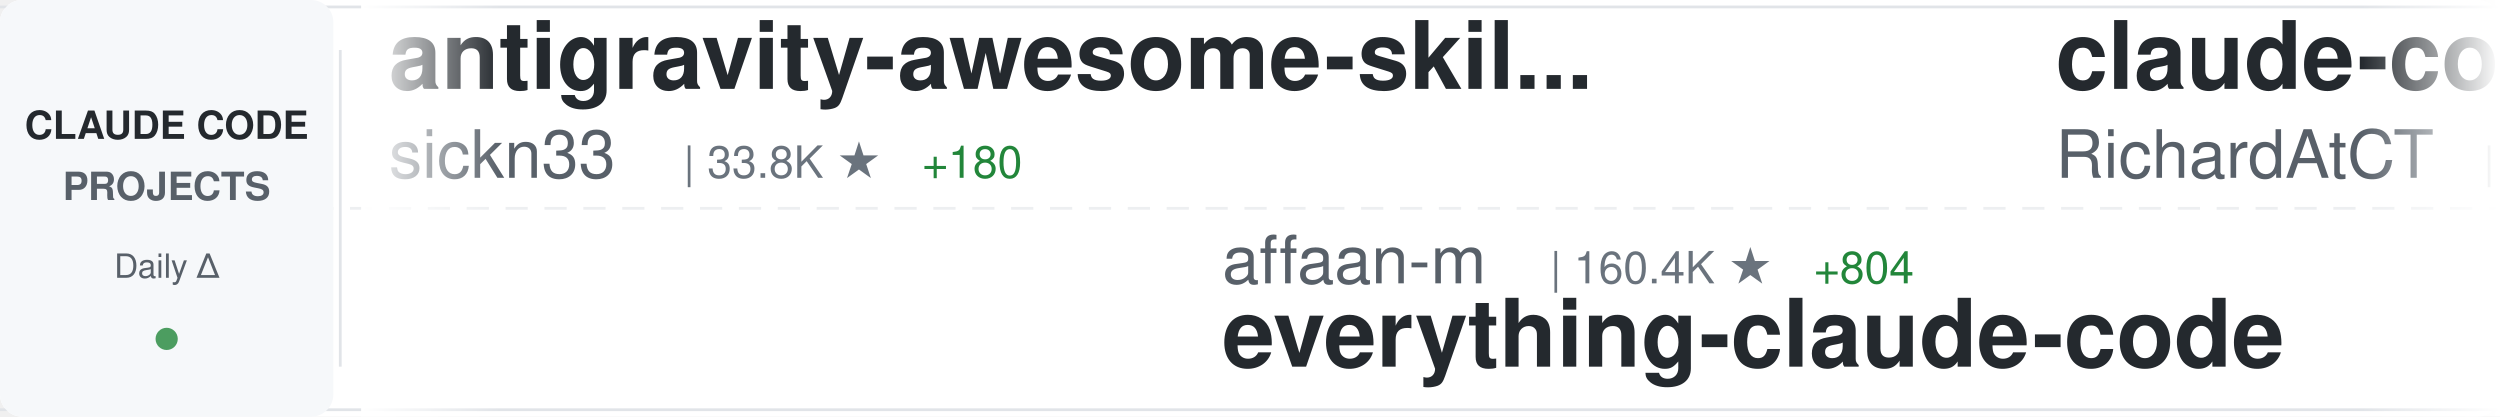
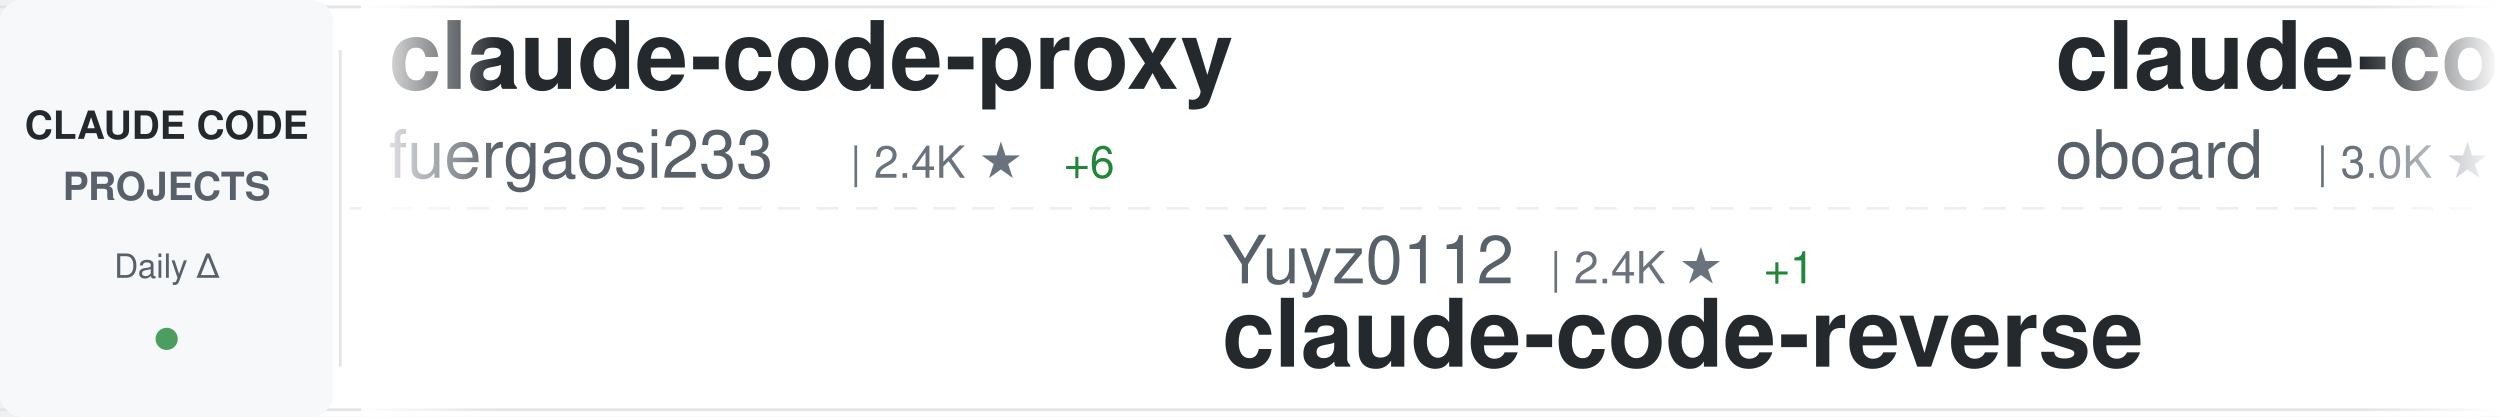
<svg xmlns="http://www.w3.org/2000/svg" width="900" height="150">
  <defs>
    <linearGradient id="awesomeLeftFade" x1="0%" y1="0%" x2="100%" y2="0%">
      <stop offset="0%" style="stop-color:#ffffff;stop-opacity:1" />
      <stop offset="100%" style="stop-color:#ffffff;stop-opacity:0" />
    </linearGradient>
    <linearGradient id="awesomeRightFade" x1="0%" y1="0%" x2="100%" y2="0%">
      <stop offset="0%" style="stop-color:#ffffff;stop-opacity:0" />
      <stop offset="100%" style="stop-color:#ffffff;stop-opacity:1" />
    </linearGradient>
  </defs>
  <rect width="900" height="150" fill="#ffffff" rx="8" />
  <rect x="0" y="2" width="900" height="1" fill="#e1e4e8" />
  <rect x="0" y="147" width="900" height="1" fill="#e1e4e8" />
  <line x1="0" y1="75" x2="900" y2="75" stroke="#e1e4e8" stroke-width="1" stroke-dasharray="8 6" opacity="0.6" />
  <rect x="0" y="0" width="120" height="150" fill="#f6f8fa" rx="8" />
  <text x="60" y="50" font-family="-apple-system, BlinkMacSystemFont, 'Segoe UI', Helvetica, Arial, sans-serif" font-size="14" font-weight="600" fill="#24292e" text-anchor="middle">CLAUDE CODE</text>
  <text x="60" y="72" font-family="-apple-system, BlinkMacSystemFont, 'Segoe UI', Helvetica, Arial, sans-serif" font-size="14" font-weight="600" fill="#586069" text-anchor="middle">PROJECTS</text>
  <text x="60" y="100" font-family="-apple-system, BlinkMacSystemFont, 'Segoe UI', Helvetica, Arial, sans-serif" font-size="12" font-weight="500" fill="#586069" text-anchor="middle">Daily Δ</text>
  <circle cx="60" cy="122" r="4" fill="#22863a" opacity="0.8" />
  <rect x="122" y="18" width="1" height="114" fill="#e1e4e8" />
  <clipPath id="awesomeTickerClip">
    <rect x="130" y="0" width="770" height="150" />
  </clipPath>
  <g clip-path="url(#awesomeTickerClip)">
    <g id="awesomeTickerItems">
      <animateTransform attributeName="transform" attributeType="XML" type="translate" from="0 0" to="-3000 0" dur="54s" repeatCount="indefinite" />
      <g transform="translate(0, 0)">
-         <text x="140" y="32" font-family="-apple-system, BlinkMacSystemFont, 'Segoe UI', Helvetica, Arial, sans-serif" font-size="34" font-weight="600" fill="#24292e">antigravity-awesome-skil...</text>
-         <text x="140" y="64" font-family="-apple-system, BlinkMacSystemFont, 'Segoe UI', Helvetica, Arial, sans-serif" font-size="24" font-weight="400" fill="#586069">sickn33</text>
-         <text x="246" y="64" font-family="-apple-system, BlinkMacSystemFont, 'Segoe UI', Helvetica, Arial, sans-serif" font-size="16" font-weight="500" fill="#6a737d">| 33.8K ★</text>
-         <text x="332" y="64" font-family="-apple-system, BlinkMacSystemFont, 'Segoe UI', Helvetica, Arial, sans-serif" font-size="16" font-weight="500" fill="#22863a"> +180</text>
+         <text x="140" y="32" font-family="-apple-system, BlinkMacSystemFont, 'Segoe UI', Helvetica, Arial, sans-serif" font-size="34" font-weight="600" fill="#24292e">claude-code-proxy</text>
+         <text x="140" y="64" font-family="-apple-system, BlinkMacSystemFont, 'Segoe UI', Helvetica, Arial, sans-serif" font-size="24" font-weight="400" fill="#586069">fuergaosi233</text>
+         <text x="306" y="64" font-family="-apple-system, BlinkMacSystemFont, 'Segoe UI', Helvetica, Arial, sans-serif" font-size="16" font-weight="500" fill="#6a737d">| 2.4K ★</text>
+         <text x="383" y="64" font-family="-apple-system, BlinkMacSystemFont, 'Segoe UI', Helvetica, Arial, sans-serif" font-size="16" font-weight="500" fill="#22863a"> +6</text>
      </g>
      <g transform="translate(300, 0)">
-         <text x="140" y="102" font-family="-apple-system, BlinkMacSystemFont, 'Segoe UI', Helvetica, Arial, sans-serif" font-size="24" font-weight="400" fill="#586069">affaan-m</text>
-         <text x="258" y="102" font-family="-apple-system, BlinkMacSystemFont, 'Segoe UI', Helvetica, Arial, sans-serif" font-size="16" font-weight="500" fill="#6a737d">| 160.4K ★</text>
-         <text x="353" y="102" font-family="-apple-system, BlinkMacSystemFont, 'Segoe UI', Helvetica, Arial, sans-serif" font-size="16" font-weight="500" fill="#22863a"> +804</text>
-         <text x="140" y="132" font-family="-apple-system, BlinkMacSystemFont, 'Segoe UI', Helvetica, Arial, sans-serif" font-size="34" font-weight="600" fill="#24292e">everything-claude-code</text>
+         <text x="140" y="102" font-family="-apple-system, BlinkMacSystemFont, 'Segoe UI', Helvetica, Arial, sans-serif" font-size="24" font-weight="400" fill="#586069">Yuyz0112</text>
+         <text x="258" y="102" font-family="-apple-system, BlinkMacSystemFont, 'Segoe UI', Helvetica, Arial, sans-serif" font-size="16" font-weight="500" fill="#6a737d">| 2.4K ★</text>
+         <text x="335" y="102" font-family="-apple-system, BlinkMacSystemFont, 'Segoe UI', Helvetica, Arial, sans-serif" font-size="16" font-weight="500" fill="#22863a"> +1</text>
+         <text x="140" y="132" font-family="-apple-system, BlinkMacSystemFont, 'Segoe UI', Helvetica, Arial, sans-serif" font-size="34" font-weight="600" fill="#24292e">claude-code-reverse</text>
      </g>
      <g transform="translate(600, 0)">
-         <text x="140" y="32" font-family="-apple-system, BlinkMacSystemFont, 'Segoe UI', Helvetica, Arial, sans-serif" font-size="34" font-weight="600" fill="#24292e">claude-code-telegram</text>
-         <text x="140" y="64" font-family="-apple-system, BlinkMacSystemFont, 'Segoe UI', Helvetica, Arial, sans-serif" font-size="24" font-weight="400" fill="#586069">RichardAtCT</text>
-         <text x="294" y="64" font-family="-apple-system, BlinkMacSystemFont, 'Segoe UI', Helvetica, Arial, sans-serif" font-size="16" font-weight="500" fill="#6a737d">| 2.5K ★</text>
-         <text x="371" y="64" font-family="-apple-system, BlinkMacSystemFont, 'Segoe UI', Helvetica, Arial, sans-serif" font-size="16" font-weight="500" fill="#22863a"> +3</text>
-       </g>
-       <g transform="translate(900, 0)">
-         <text x="140" y="102" font-family="-apple-system, BlinkMacSystemFont, 'Segoe UI', Helvetica, Arial, sans-serif" font-size="24" font-weight="400" fill="#586069">anthropics</text>
-         <text x="282" y="102" font-family="-apple-system, BlinkMacSystemFont, 'Segoe UI', Helvetica, Arial, sans-serif" font-size="16" font-weight="500" fill="#6a737d">| 7.1K ★</text>
-         <text x="359" y="102" font-family="-apple-system, BlinkMacSystemFont, 'Segoe UI', Helvetica, Arial, sans-serif" font-size="16" font-weight="500" fill="#22863a"> +13</text>
-         <text x="140" y="132" font-family="-apple-system, BlinkMacSystemFont, 'Segoe UI', Helvetica, Arial, sans-serif" font-size="34" font-weight="600" fill="#24292e">claude-code-action</text>
-       </g>
-       <g transform="translate(1200, 0)">
        <text x="140" y="32" font-family="-apple-system, BlinkMacSystemFont, 'Segoe UI', Helvetica, Arial, sans-serif" font-size="34" font-weight="600" fill="#24292e">claude-code-rev</text>
        <text x="140" y="64" font-family="-apple-system, BlinkMacSystemFont, 'Segoe UI', Helvetica, Arial, sans-serif" font-size="24" font-weight="400" fill="#586069">oboard</text>
        <text x="234" y="64" font-family="-apple-system, BlinkMacSystemFont, 'Segoe UI', Helvetica, Arial, sans-serif" font-size="16" font-weight="500" fill="#6a737d">| 3.0K ★</text>
-         <text x="311" y="64" font-family="-apple-system, BlinkMacSystemFont, 'Segoe UI', Helvetica, Arial, sans-serif" font-size="16" font-weight="500" fill="#22863a"> +16</text>
+         <text x="311" y="64" font-family="-apple-system, BlinkMacSystemFont, 'Segoe UI', Helvetica, Arial, sans-serif" font-size="16" font-weight="500" fill="#22863a"> +15</text>
+       </g>
+       <g transform="translate(900, 0)">
+         <text x="140" y="102" font-family="-apple-system, BlinkMacSystemFont, 'Segoe UI', Helvetica, Arial, sans-serif" font-size="24" font-weight="400" fill="#586069">hangsman</text>
+         <text x="258" y="102" font-family="-apple-system, BlinkMacSystemFont, 'Segoe UI', Helvetica, Arial, sans-serif" font-size="16" font-weight="500" fill="#6a737d">| 753 ★</text>
+         <text x="140" y="132" font-family="-apple-system, BlinkMacSystemFont, 'Segoe UI', Helvetica, Arial, sans-serif" font-size="34" font-weight="600" fill="#24292e">claude-code-source</text>
+       </g>
+       <g transform="translate(1200, 0)">
+         <text x="140" y="32" font-family="-apple-system, BlinkMacSystemFont, 'Segoe UI', Helvetica, Arial, sans-serif" font-size="34" font-weight="600" fill="#24292e">claude-code-guide</text>
+         <text x="140" y="64" font-family="-apple-system, BlinkMacSystemFont, 'Segoe UI', Helvetica, Arial, sans-serif" font-size="24" font-weight="400" fill="#586069">Cranot</text>
+         <text x="234" y="64" font-family="-apple-system, BlinkMacSystemFont, 'Segoe UI', Helvetica, Arial, sans-serif" font-size="16" font-weight="500" fill="#6a737d">| 2.6K ★</text>
+         <text x="311" y="64" font-family="-apple-system, BlinkMacSystemFont, 'Segoe UI', Helvetica, Arial, sans-serif" font-size="16" font-weight="500" fill="#22863a"> +2</text>
      </g>
      <g transform="translate(1500, 0)">
-         <text x="140" y="102" font-family="-apple-system, BlinkMacSystemFont, 'Segoe UI', Helvetica, Arial, sans-serif" font-size="24" font-weight="400" fill="#586069">qwibitai</text>
-         <text x="258" y="102" font-family="-apple-system, BlinkMacSystemFont, 'Segoe UI', Helvetica, Arial, sans-serif" font-size="16" font-weight="500" fill="#6a737d">| 27.5K ★</text>
-         <text x="344" y="102" font-family="-apple-system, BlinkMacSystemFont, 'Segoe UI', Helvetica, Arial, sans-serif" font-size="16" font-weight="500" fill="#22863a"> +41</text>
-         <text x="140" y="132" font-family="-apple-system, BlinkMacSystemFont, 'Segoe UI', Helvetica, Arial, sans-serif" font-size="34" font-weight="600" fill="#24292e">nanoclaw</text>
+         <text x="140" y="102" font-family="-apple-system, BlinkMacSystemFont, 'Segoe UI', Helvetica, Arial, sans-serif" font-size="24" font-weight="400" fill="#586069">sickn33</text>
+         <text x="246" y="102" font-family="-apple-system, BlinkMacSystemFont, 'Segoe UI', Helvetica, Arial, sans-serif" font-size="16" font-weight="500" fill="#6a737d">| 33.9K ★</text>
+         <text x="332" y="102" font-family="-apple-system, BlinkMacSystemFont, 'Segoe UI', Helvetica, Arial, sans-serif" font-size="16" font-weight="500" fill="#22863a"> +172</text>
+         <text x="140" y="132" font-family="-apple-system, BlinkMacSystemFont, 'Segoe UI', Helvetica, Arial, sans-serif" font-size="34" font-weight="600" fill="#24292e">antigravity-awesome-skil...</text>
      </g>
      <g transform="translate(1800, 0)">
-         <text x="140" y="32" font-family="-apple-system, BlinkMacSystemFont, 'Segoe UI', Helvetica, Arial, sans-serif" font-size="34" font-weight="600" fill="#24292e">edmunds-claude-code</text>
-         <text x="140" y="64" font-family="-apple-system, BlinkMacSystemFont, 'Segoe UI', Helvetica, Arial, sans-serif" font-size="24" font-weight="400" fill="#586069">edmund-io</text>
-         <text x="270" y="64" font-family="-apple-system, BlinkMacSystemFont, 'Segoe UI', Helvetica, Arial, sans-serif" font-size="16" font-weight="500" fill="#6a737d">| 1.4K ★</text>
-         <text x="347" y="64" font-family="-apple-system, BlinkMacSystemFont, 'Segoe UI', Helvetica, Arial, sans-serif" font-size="16" font-weight="500" fill="#22863a"> +2</text>
+         <text x="140" y="32" font-family="-apple-system, BlinkMacSystemFont, 'Segoe UI', Helvetica, Arial, sans-serif" font-size="34" font-weight="600" fill="#24292e">claude-code-best-practic...</text>
+         <text x="140" y="64" font-family="-apple-system, BlinkMacSystemFont, 'Segoe UI', Helvetica, Arial, sans-serif" font-size="24" font-weight="400" fill="#586069">shanraisshan</text>
+         <text x="306" y="64" font-family="-apple-system, BlinkMacSystemFont, 'Segoe UI', Helvetica, Arial, sans-serif" font-size="16" font-weight="500" fill="#6a737d">| 46.3K ★</text>
+         <text x="392" y="64" font-family="-apple-system, BlinkMacSystemFont, 'Segoe UI', Helvetica, Arial, sans-serif" font-size="16" font-weight="500" fill="#22863a"> +274</text>
      </g>
      <g transform="translate(2100, 0)">
-         <text x="140" y="102" font-family="-apple-system, BlinkMacSystemFont, 'Segoe UI', Helvetica, Arial, sans-serif" font-size="24" font-weight="400" fill="#586069">andrew-kramer-inno</text>
-         <text x="378" y="102" font-family="-apple-system, BlinkMacSystemFont, 'Segoe UI', Helvetica, Arial, sans-serif" font-size="16" font-weight="500" fill="#6a737d">| 573 ★</text>
-         <text x="140" y="132" font-family="-apple-system, BlinkMacSystemFont, 'Segoe UI', Helvetica, Arial, sans-serif" font-size="34" font-weight="600" fill="#24292e">claude-code-source-build</text>
+         <text x="140" y="102" font-family="-apple-system, BlinkMacSystemFont, 'Segoe UI', Helvetica, Arial, sans-serif" font-size="24" font-weight="400" fill="#586069">ding113</text>
+         <text x="246" y="102" font-family="-apple-system, BlinkMacSystemFont, 'Segoe UI', Helvetica, Arial, sans-serif" font-size="16" font-weight="500" fill="#6a737d">| 2.5K ★</text>
+         <text x="323" y="102" font-family="-apple-system, BlinkMacSystemFont, 'Segoe UI', Helvetica, Arial, sans-serif" font-size="16" font-weight="500" fill="#22863a"> +34</text>
+         <text x="140" y="132" font-family="-apple-system, BlinkMacSystemFont, 'Segoe UI', Helvetica, Arial, sans-serif" font-size="34" font-weight="600" fill="#24292e">claude-code-hub</text>
      </g>
      <g transform="translate(2400, 0)">
        <text x="140" y="32" font-family="-apple-system, BlinkMacSystemFont, 'Segoe UI', Helvetica, Arial, sans-serif" font-size="34" font-weight="600" fill="#24292e">Claude-code</text>
-         <text x="140" y="64" font-family="-apple-system, BlinkMacSystemFont, 'Segoe UI', Helvetica, Arial, sans-serif" font-size="24" font-weight="400" fill="#586069">fazxes</text>
-         <text x="234" y="64" font-family="-apple-system, BlinkMacSystemFont, 'Segoe UI', Helvetica, Arial, sans-serif" font-size="16" font-weight="500" fill="#6a737d">| 207 ★</text>
+         <text x="140" y="64" font-family="-apple-system, BlinkMacSystemFont, 'Segoe UI', Helvetica, Arial, sans-serif" font-size="24" font-weight="400" fill="#586069">zstmfhy</text>
+         <text x="246" y="64" font-family="-apple-system, BlinkMacSystemFont, 'Segoe UI', Helvetica, Arial, sans-serif" font-size="16" font-weight="500" fill="#6a737d">| 192 ★</text>
      </g>
      <g transform="translate(2700, 0)">
-         <text x="140" y="102" font-family="-apple-system, BlinkMacSystemFont, 'Segoe UI', Helvetica, Arial, sans-serif" font-size="24" font-weight="400" fill="#586069">Piebald-AI</text>
-         <text x="282" y="102" font-family="-apple-system, BlinkMacSystemFont, 'Segoe UI', Helvetica, Arial, sans-serif" font-size="16" font-weight="500" fill="#6a737d">| 9.1K ★</text>
-         <text x="359" y="102" font-family="-apple-system, BlinkMacSystemFont, 'Segoe UI', Helvetica, Arial, sans-serif" font-size="16" font-weight="500" fill="#22863a"> +30</text>
-         <text x="140" y="132" font-family="-apple-system, BlinkMacSystemFont, 'Segoe UI', Helvetica, Arial, sans-serif" font-size="34" font-weight="600" fill="#24292e">claude-code-system-promp...</text>
+         <text x="140" y="102" font-family="-apple-system, BlinkMacSystemFont, 'Segoe UI', Helvetica, Arial, sans-serif" font-size="24" font-weight="400" fill="#586069">Windy3f3f3f3f</text>
+         <text x="318" y="102" font-family="-apple-system, BlinkMacSystemFont, 'Segoe UI', Helvetica, Arial, sans-serif" font-size="16" font-weight="500" fill="#6a737d">| 1.9K ★</text>
+         <text x="395" y="102" font-family="-apple-system, BlinkMacSystemFont, 'Segoe UI', Helvetica, Arial, sans-serif" font-size="16" font-weight="500" fill="#22863a"> +10</text>
+         <text x="140" y="132" font-family="-apple-system, BlinkMacSystemFont, 'Segoe UI', Helvetica, Arial, sans-serif" font-size="34" font-weight="600" fill="#24292e">how-claude-code-works</text>
      </g>
      <g transform="translate(3000, 0)">
-         <text x="140" y="32" font-family="-apple-system, BlinkMacSystemFont, 'Segoe UI', Helvetica, Arial, sans-serif" font-size="34" font-weight="600" fill="#24292e">antigravity-awesome-skil...</text>
-         <text x="140" y="64" font-family="-apple-system, BlinkMacSystemFont, 'Segoe UI', Helvetica, Arial, sans-serif" font-size="24" font-weight="400" fill="#586069">sickn33</text>
-         <text x="246" y="64" font-family="-apple-system, BlinkMacSystemFont, 'Segoe UI', Helvetica, Arial, sans-serif" font-size="16" font-weight="500" fill="#6a737d">| 33.8K ★</text>
-         <text x="332" y="64" font-family="-apple-system, BlinkMacSystemFont, 'Segoe UI', Helvetica, Arial, sans-serif" font-size="16" font-weight="500" fill="#22863a"> +180</text>
+         <text x="140" y="32" font-family="-apple-system, BlinkMacSystemFont, 'Segoe UI', Helvetica, Arial, sans-serif" font-size="34" font-weight="600" fill="#24292e">claude-code-proxy</text>
+         <text x="140" y="64" font-family="-apple-system, BlinkMacSystemFont, 'Segoe UI', Helvetica, Arial, sans-serif" font-size="24" font-weight="400" fill="#586069">fuergaosi233</text>
+         <text x="306" y="64" font-family="-apple-system, BlinkMacSystemFont, 'Segoe UI', Helvetica, Arial, sans-serif" font-size="16" font-weight="500" fill="#6a737d">| 2.4K ★</text>
+         <text x="383" y="64" font-family="-apple-system, BlinkMacSystemFont, 'Segoe UI', Helvetica, Arial, sans-serif" font-size="16" font-weight="500" fill="#22863a"> +6</text>
      </g>
      <g transform="translate(3300, 0)">
-         <text x="140" y="102" font-family="-apple-system, BlinkMacSystemFont, 'Segoe UI', Helvetica, Arial, sans-serif" font-size="24" font-weight="400" fill="#586069">affaan-m</text>
-         <text x="258" y="102" font-family="-apple-system, BlinkMacSystemFont, 'Segoe UI', Helvetica, Arial, sans-serif" font-size="16" font-weight="500" fill="#6a737d">| 160.4K ★</text>
-         <text x="353" y="102" font-family="-apple-system, BlinkMacSystemFont, 'Segoe UI', Helvetica, Arial, sans-serif" font-size="16" font-weight="500" fill="#22863a"> +804</text>
-         <text x="140" y="132" font-family="-apple-system, BlinkMacSystemFont, 'Segoe UI', Helvetica, Arial, sans-serif" font-size="34" font-weight="600" fill="#24292e">everything-claude-code</text>
+         <text x="140" y="102" font-family="-apple-system, BlinkMacSystemFont, 'Segoe UI', Helvetica, Arial, sans-serif" font-size="24" font-weight="400" fill="#586069">Yuyz0112</text>
+         <text x="258" y="102" font-family="-apple-system, BlinkMacSystemFont, 'Segoe UI', Helvetica, Arial, sans-serif" font-size="16" font-weight="500" fill="#6a737d">| 2.4K ★</text>
+         <text x="335" y="102" font-family="-apple-system, BlinkMacSystemFont, 'Segoe UI', Helvetica, Arial, sans-serif" font-size="16" font-weight="500" fill="#22863a"> +1</text>
+         <text x="140" y="132" font-family="-apple-system, BlinkMacSystemFont, 'Segoe UI', Helvetica, Arial, sans-serif" font-size="34" font-weight="600" fill="#24292e">claude-code-reverse</text>
      </g>
      <g transform="translate(3600, 0)">
-         <text x="140" y="32" font-family="-apple-system, BlinkMacSystemFont, 'Segoe UI', Helvetica, Arial, sans-serif" font-size="34" font-weight="600" fill="#24292e">claude-code-telegram</text>
-         <text x="140" y="64" font-family="-apple-system, BlinkMacSystemFont, 'Segoe UI', Helvetica, Arial, sans-serif" font-size="24" font-weight="400" fill="#586069">RichardAtCT</text>
-         <text x="294" y="64" font-family="-apple-system, BlinkMacSystemFont, 'Segoe UI', Helvetica, Arial, sans-serif" font-size="16" font-weight="500" fill="#6a737d">| 2.5K ★</text>
-         <text x="371" y="64" font-family="-apple-system, BlinkMacSystemFont, 'Segoe UI', Helvetica, Arial, sans-serif" font-size="16" font-weight="500" fill="#22863a"> +3</text>
+         <text x="140" y="32" font-family="-apple-system, BlinkMacSystemFont, 'Segoe UI', Helvetica, Arial, sans-serif" font-size="34" font-weight="600" fill="#24292e">claude-code-rev</text>
+         <text x="140" y="64" font-family="-apple-system, BlinkMacSystemFont, 'Segoe UI', Helvetica, Arial, sans-serif" font-size="24" font-weight="400" fill="#586069">oboard</text>
+         <text x="234" y="64" font-family="-apple-system, BlinkMacSystemFont, 'Segoe UI', Helvetica, Arial, sans-serif" font-size="16" font-weight="500" fill="#6a737d">| 3.0K ★</text>
+         <text x="311" y="64" font-family="-apple-system, BlinkMacSystemFont, 'Segoe UI', Helvetica, Arial, sans-serif" font-size="16" font-weight="500" fill="#22863a"> +15</text>
      </g>
      <g transform="translate(3900, 0)">
-         <text x="140" y="102" font-family="-apple-system, BlinkMacSystemFont, 'Segoe UI', Helvetica, Arial, sans-serif" font-size="24" font-weight="400" fill="#586069">anthropics</text>
-         <text x="282" y="102" font-family="-apple-system, BlinkMacSystemFont, 'Segoe UI', Helvetica, Arial, sans-serif" font-size="16" font-weight="500" fill="#6a737d">| 7.1K ★</text>
-         <text x="359" y="102" font-family="-apple-system, BlinkMacSystemFont, 'Segoe UI', Helvetica, Arial, sans-serif" font-size="16" font-weight="500" fill="#22863a"> +13</text>
-         <text x="140" y="132" font-family="-apple-system, BlinkMacSystemFont, 'Segoe UI', Helvetica, Arial, sans-serif" font-size="34" font-weight="600" fill="#24292e">claude-code-action</text>
+         <text x="140" y="102" font-family="-apple-system, BlinkMacSystemFont, 'Segoe UI', Helvetica, Arial, sans-serif" font-size="24" font-weight="400" fill="#586069">hangsman</text>
+         <text x="258" y="102" font-family="-apple-system, BlinkMacSystemFont, 'Segoe UI', Helvetica, Arial, sans-serif" font-size="16" font-weight="500" fill="#6a737d">| 753 ★</text>
+         <text x="140" y="132" font-family="-apple-system, BlinkMacSystemFont, 'Segoe UI', Helvetica, Arial, sans-serif" font-size="34" font-weight="600" fill="#24292e">claude-code-source</text>
      </g>
    </g>
  </g>
  <rect x="130" y="0" width="50" height="150" fill="url(#awesomeLeftFade)" />
  <rect x="850" y="0" width="50" height="150" fill="url(#awesomeRightFade)" />
</svg>
